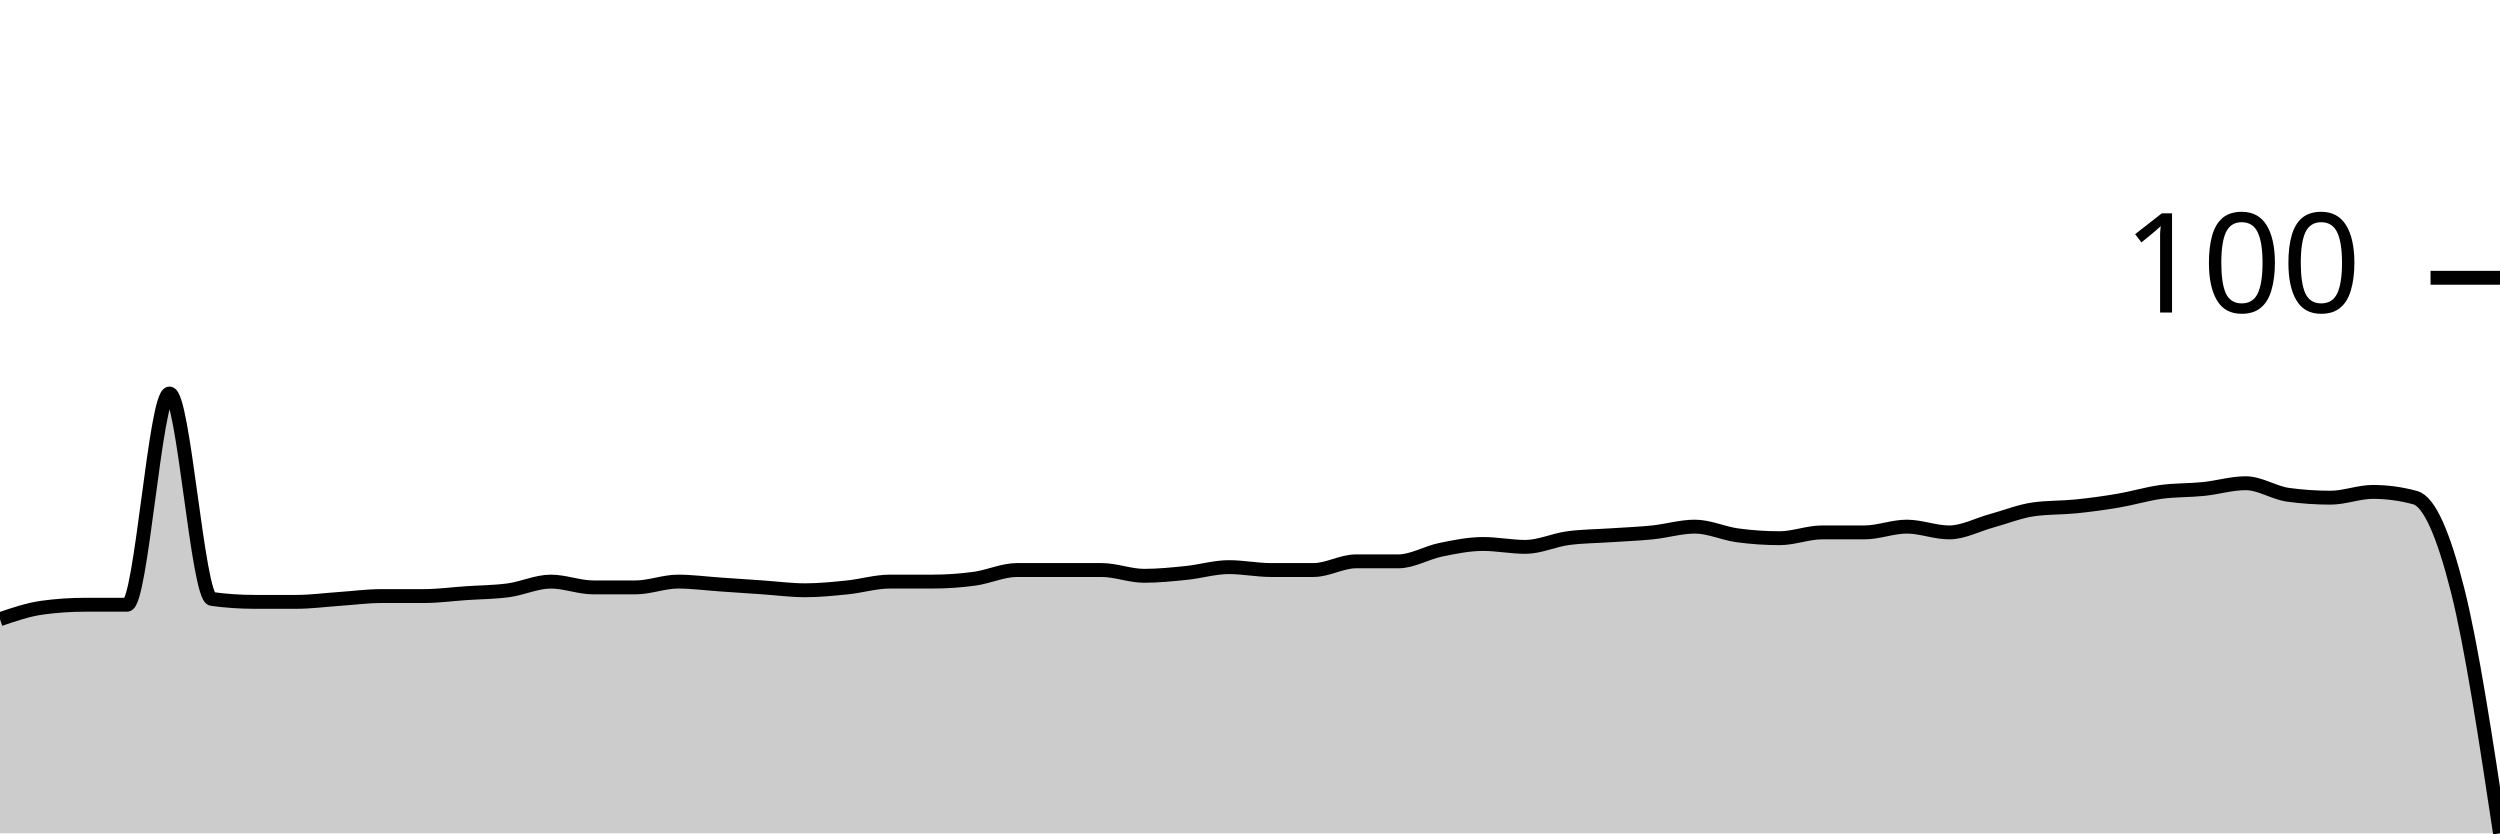
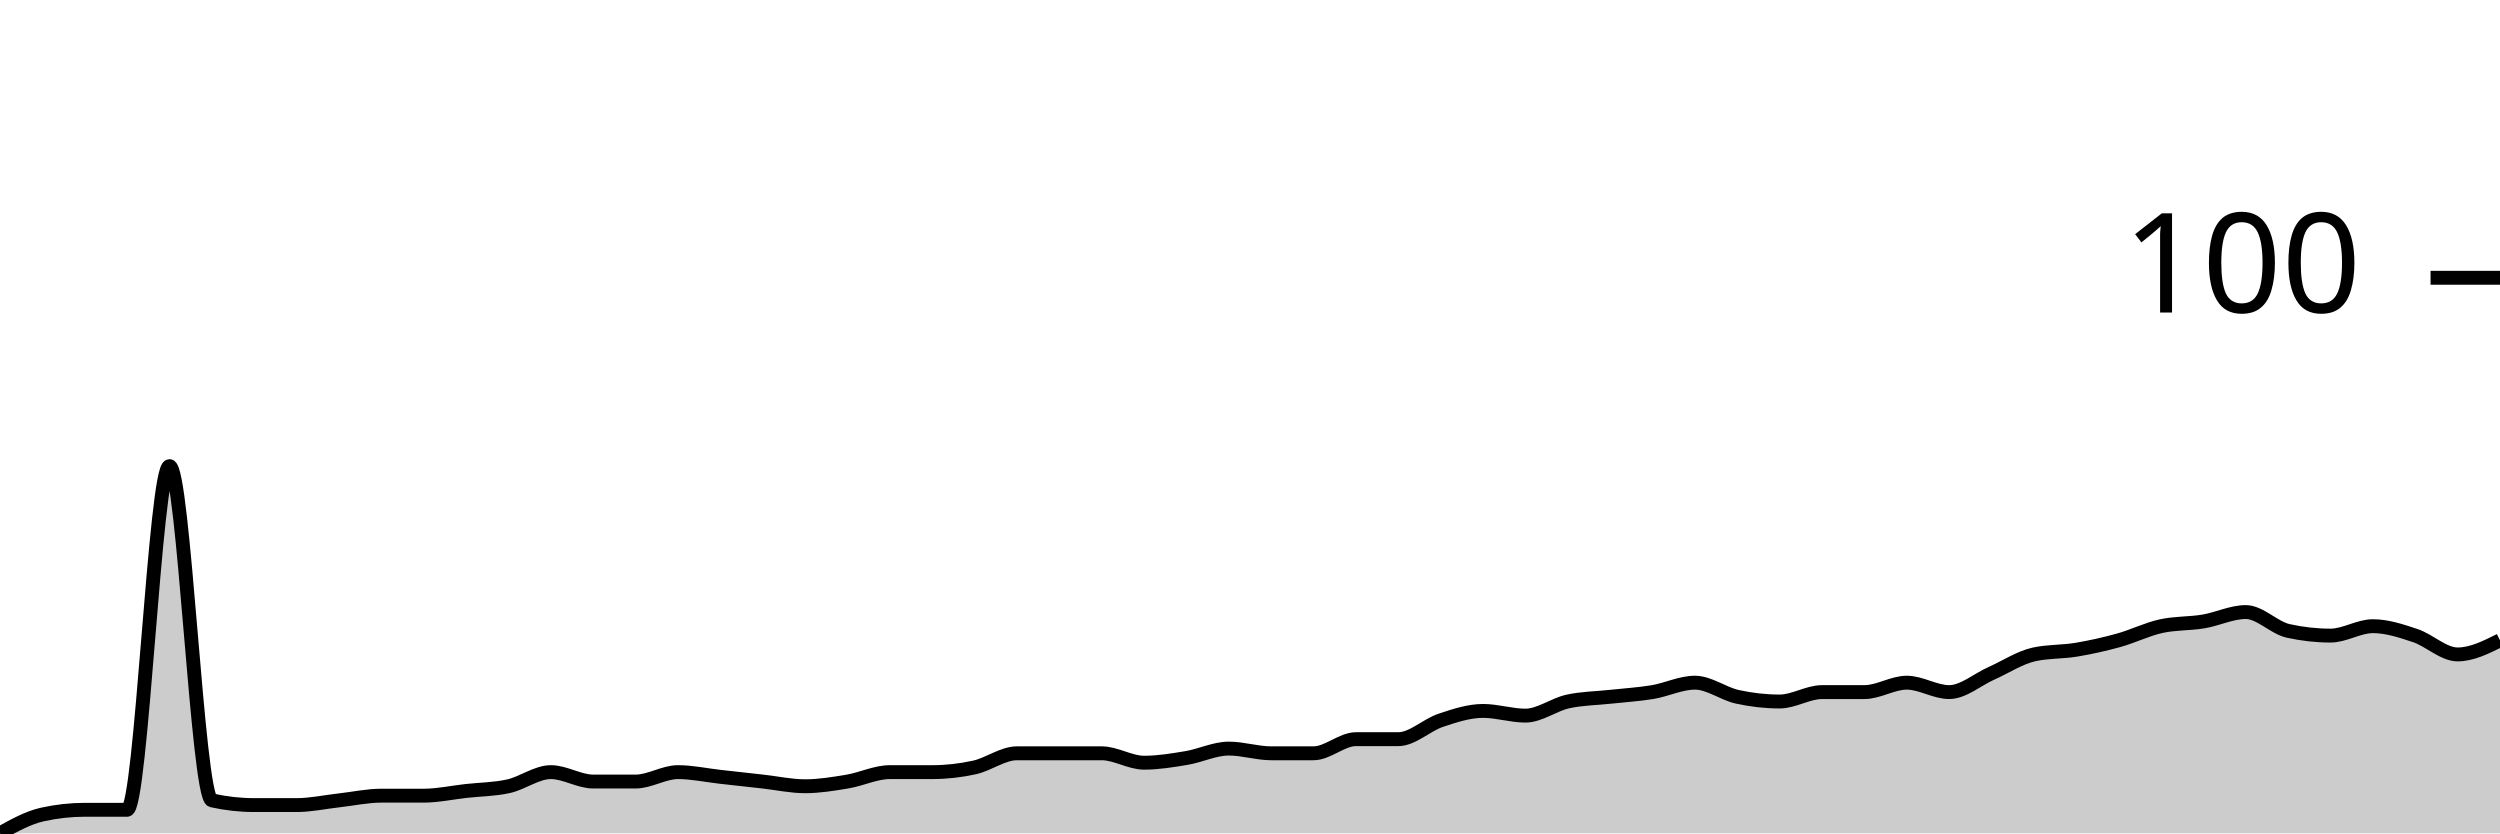
<svg xmlns="http://www.w3.org/2000/svg" viewBox="0 0 180 60">
  <g transform="translate(0,20)">
-     <path class="area" fill="rgba(0, 0, 0, 0.2)" d="M0,24.583C1.017,24.236,2.034,23.889,3.051,23.75C4.068,23.611,5.085,23.542,6.102,23.542C7.119,23.542,8.136,23.542,9.153,23.542C10.169,23.542,11.186,8.333,12.203,8.333C13.22,8.333,14.237,22.986,15.254,23.125C16.271,23.264,17.288,23.333,18.305,23.333C19.322,23.333,20.339,23.333,21.356,23.333C22.373,23.333,23.39,23.194,24.407,23.125C25.424,23.056,26.441,22.917,27.458,22.917C28.475,22.917,29.492,22.917,30.508,22.917C31.525,22.917,32.542,22.778,33.559,22.708C34.576,22.639,35.593,22.639,36.61,22.5C37.627,22.361,38.644,21.875,39.661,21.875C40.678,21.875,41.695,22.292,42.712,22.292C43.729,22.292,44.746,22.292,45.763,22.292C46.78,22.292,47.797,21.875,48.814,21.875C49.831,21.875,50.847,22.014,51.864,22.083C52.881,22.153,53.898,22.222,54.915,22.292C55.932,22.361,56.949,22.5,57.966,22.5C58.983,22.5,60,22.396,61.017,22.292C62.034,22.188,63.051,21.875,64.068,21.875C65.085,21.875,66.102,21.875,67.119,21.875C68.136,21.875,69.153,21.806,70.169,21.667C71.186,21.528,72.203,21.042,73.22,21.042C74.237,21.042,75.254,21.042,76.271,21.042C77.288,21.042,78.305,21.042,79.322,21.042C80.339,21.042,81.356,21.458,82.373,21.458C83.39,21.458,84.407,21.354,85.424,21.25C86.441,21.146,87.458,20.833,88.475,20.833C89.492,20.833,90.508,21.042,91.525,21.042C92.542,21.042,93.559,21.042,94.576,21.042C95.593,21.042,96.61,20.417,97.627,20.417C98.644,20.417,99.661,20.417,100.678,20.417C101.695,20.417,102.712,19.792,103.729,19.583C104.746,19.375,105.763,19.167,106.78,19.167C107.797,19.167,108.814,19.375,109.831,19.375C110.847,19.375,111.864,18.889,112.881,18.75C113.898,18.611,114.915,18.611,115.932,18.542C116.949,18.472,117.966,18.438,118.983,18.333C120,18.229,121.017,17.917,122.034,17.917C123.051,17.917,124.068,18.403,125.085,18.542C126.102,18.681,127.119,18.75,128.136,18.75C129.153,18.75,130.169,18.333,131.186,18.333C132.203,18.333,133.22,18.333,134.237,18.333C135.254,18.333,136.271,17.917,137.288,17.917C138.305,17.917,139.322,18.333,140.339,18.333C141.356,18.333,142.373,17.778,143.39,17.5C144.407,17.222,145.424,16.806,146.441,16.667C147.458,16.528,148.475,16.562,149.492,16.458C150.508,16.354,151.525,16.215,152.542,16.042C153.559,15.868,154.576,15.556,155.593,15.417C156.61,15.278,157.627,15.313,158.644,15.208C159.661,15.104,160.678,14.792,161.695,14.792C162.712,14.792,163.729,15.486,164.746,15.625C165.763,15.764,166.78,15.833,167.797,15.833C168.814,15.833,169.831,15.417,170.847,15.417C171.864,15.417,172.881,15.556,173.898,15.833C174.915,16.111,175.932,18.472,176.949,22.5C177.966,26.528,178.983,33.264,180,40L180,40C178.983,40,177.966,40,176.949,40C175.932,40,174.915,40,173.898,40C172.881,40,171.864,40,170.847,40C169.831,40,168.814,40,167.797,40C166.78,40,165.763,40,164.746,40C163.729,40,162.712,40,161.695,40C160.678,40,159.661,40,158.644,40C157.627,40,156.61,40,155.593,40C154.576,40,153.559,40,152.542,40C151.525,40,150.508,40,149.492,40C148.475,40,147.458,40,146.441,40C145.424,40,144.407,40,143.39,40C142.373,40,141.356,40,140.339,40C139.322,40,138.305,40,137.288,40C136.271,40,135.254,40,134.237,40C133.22,40,132.203,40,131.186,40C130.169,40,129.153,40,128.136,40C127.119,40,126.102,40,125.085,40C124.068,40,123.051,40,122.034,40C121.017,40,120,40,118.983,40C117.966,40,116.949,40,115.932,40C114.915,40,113.898,40,112.881,40C111.864,40,110.847,40,109.831,40C108.814,40,107.797,40,106.78,40C105.763,40,104.746,40,103.729,40C102.712,40,101.695,40,100.678,40C99.661,40,98.644,40,97.627,40C96.61,40,95.593,40,94.576,40C93.559,40,92.542,40,91.525,40C90.508,40,89.492,40,88.475,40C87.458,40,86.441,40,85.424,40C84.407,40,83.39,40,82.373,40C81.356,40,80.339,40,79.322,40C78.305,40,77.288,40,76.271,40C75.254,40,74.237,40,73.22,40C72.203,40,71.186,40,70.169,40C69.153,40,68.136,40,67.119,40C66.102,40,65.085,40,64.068,40C63.051,40,62.034,40,61.017,40C60,40,58.983,40,57.966,40C56.949,40,55.932,40,54.915,40C53.898,40,52.881,40,51.864,40C50.847,40,49.831,40,48.814,40C47.797,40,46.78,40,45.763,40C44.746,40,43.729,40,42.712,40C41.695,40,40.678,40,39.661,40C38.644,40,37.627,40,36.61,40C35.593,40,34.576,40,33.559,40C32.542,40,31.525,40,30.508,40C29.492,40,28.475,40,27.458,40C26.441,40,25.424,40,24.407,40C23.39,40,22.373,40,21.356,40C20.339,40,19.322,40,18.305,40C17.288,40,16.271,40,15.254,40C14.237,40,13.22,40,12.203,40C11.186,40,10.169,40,9.153,40C8.136,40,7.119,40,6.102,40C5.085,40,4.068,40,3.051,40C2.034,40,1.017,40,0,40Z" />
-     <path class="line" stroke="black" fill="none" d="M0,24.583C1.017,24.236,2.034,23.889,3.051,23.75C4.068,23.611,5.085,23.542,6.102,23.542C7.119,23.542,8.136,23.542,9.153,23.542C10.169,23.542,11.186,8.333,12.203,8.333C13.22,8.333,14.237,22.986,15.254,23.125C16.271,23.264,17.288,23.333,18.305,23.333C19.322,23.333,20.339,23.333,21.356,23.333C22.373,23.333,23.39,23.194,24.407,23.125C25.424,23.056,26.441,22.917,27.458,22.917C28.475,22.917,29.492,22.917,30.508,22.917C31.525,22.917,32.542,22.778,33.559,22.708C34.576,22.639,35.593,22.639,36.61,22.5C37.627,22.361,38.644,21.875,39.661,21.875C40.678,21.875,41.695,22.292,42.712,22.292C43.729,22.292,44.746,22.292,45.763,22.292C46.78,22.292,47.797,21.875,48.814,21.875C49.831,21.875,50.847,22.014,51.864,22.083C52.881,22.153,53.898,22.222,54.915,22.292C55.932,22.361,56.949,22.5,57.966,22.5C58.983,22.5,60,22.396,61.017,22.292C62.034,22.188,63.051,21.875,64.068,21.875C65.085,21.875,66.102,21.875,67.119,21.875C68.136,21.875,69.153,21.806,70.169,21.667C71.186,21.528,72.203,21.042,73.22,21.042C74.237,21.042,75.254,21.042,76.271,21.042C77.288,21.042,78.305,21.042,79.322,21.042C80.339,21.042,81.356,21.458,82.373,21.458C83.39,21.458,84.407,21.354,85.424,21.25C86.441,21.146,87.458,20.833,88.475,20.833C89.492,20.833,90.508,21.042,91.525,21.042C92.542,21.042,93.559,21.042,94.576,21.042C95.593,21.042,96.61,20.417,97.627,20.417C98.644,20.417,99.661,20.417,100.678,20.417C101.695,20.417,102.712,19.792,103.729,19.583C104.746,19.375,105.763,19.167,106.78,19.167C107.797,19.167,108.814,19.375,109.831,19.375C110.847,19.375,111.864,18.889,112.881,18.75C113.898,18.611,114.915,18.611,115.932,18.542C116.949,18.472,117.966,18.438,118.983,18.333C120,18.229,121.017,17.917,122.034,17.917C123.051,17.917,124.068,18.403,125.085,18.542C126.102,18.681,127.119,18.75,128.136,18.75C129.153,18.75,130.169,18.333,131.186,18.333C132.203,18.333,133.22,18.333,134.237,18.333C135.254,18.333,136.271,17.917,137.288,17.917C138.305,17.917,139.322,18.333,140.339,18.333C141.356,18.333,142.373,17.778,143.39,17.5C144.407,17.222,145.424,16.806,146.441,16.667C147.458,16.528,148.475,16.562,149.492,16.458C150.508,16.354,151.525,16.215,152.542,16.042C153.559,15.868,154.576,15.556,155.593,15.417C156.61,15.278,157.627,15.313,158.644,15.208C159.661,15.104,160.678,14.792,161.695,14.792C162.712,14.792,163.729,15.486,164.746,15.625C165.763,15.764,166.78,15.833,167.797,15.833C168.814,15.833,169.831,15.417,170.847,15.417C171.864,15.417,172.881,15.556,173.898,15.833C174.915,16.111,175.932,18.472,176.949,22.5C177.966,26.528,178.983,33.264,180,40" />
+     <path class="area" fill="rgba(0, 0, 0, 0.2)" d="M0,40C1.017,39.435,2.034,38.87,3.051,38.644C4.068,38.418,5.085,38.305,6.102,38.305C7.119,38.305,8.136,38.305,9.153,38.305C10.169,38.305,11.186,13.559,12.203,13.559C13.22,13.559,14.237,37.401,15.254,37.627C16.271,37.853,17.288,37.966,18.305,37.966C19.322,37.966,20.339,37.966,21.356,37.966C22.373,37.966,23.39,37.74,24.407,37.627C25.424,37.514,26.441,37.288,27.458,37.288C28.475,37.288,29.492,37.288,30.508,37.288C31.525,37.288,32.542,37.062,33.559,36.949C34.576,36.836,35.593,36.836,36.61,36.61C37.627,36.384,38.644,35.593,39.661,35.593C40.678,35.593,41.695,36.271,42.712,36.271C43.729,36.271,44.746,36.271,45.763,36.271C46.78,36.271,47.797,35.593,48.814,35.593C49.831,35.593,50.847,35.819,51.864,35.932C52.881,36.045,53.898,36.158,54.915,36.271C55.932,36.384,56.949,36.61,57.966,36.61C58.983,36.61,60,36.441,61.017,36.271C62.034,36.102,63.051,35.593,64.068,35.593C65.085,35.593,66.102,35.593,67.119,35.593C68.136,35.593,69.153,35.48,70.169,35.254C71.186,35.028,72.203,34.237,73.22,34.237C74.237,34.237,75.254,34.237,76.271,34.237C77.288,34.237,78.305,34.237,79.322,34.237C80.339,34.237,81.356,34.915,82.373,34.915C83.39,34.915,84.407,34.746,85.424,34.576C86.441,34.407,87.458,33.898,88.475,33.898C89.492,33.898,90.508,34.237,91.525,34.237C92.542,34.237,93.559,34.237,94.576,34.237C95.593,34.237,96.61,33.22,97.627,33.22C98.644,33.22,99.661,33.22,100.678,33.22C101.695,33.22,102.712,32.203,103.729,31.864C104.746,31.525,105.763,31.186,106.78,31.186C107.797,31.186,108.814,31.525,109.831,31.525C110.847,31.525,111.864,30.734,112.881,30.508C113.898,30.282,114.915,30.282,115.932,30.169C116.949,30.056,117.966,30,118.983,29.831C120,29.661,121.017,29.153,122.034,29.153C123.051,29.153,124.068,29.944,125.085,30.169C126.102,30.395,127.119,30.508,128.136,30.508C129.153,30.508,130.169,29.831,131.186,29.831C132.203,29.831,133.22,29.831,134.237,29.831C135.254,29.831,136.271,29.153,137.288,29.153C138.305,29.153,139.322,29.831,140.339,29.831C141.356,29.831,142.373,28.927,143.39,28.475C144.407,28.023,145.424,27.345,146.441,27.119C147.458,26.893,148.475,26.949,149.492,26.78C150.508,26.61,151.525,26.384,152.542,26.102C153.559,25.819,154.576,25.311,155.593,25.085C156.61,24.859,157.627,24.915,158.644,24.746C159.661,24.576,160.678,24.068,161.695,24.068C162.712,24.068,163.729,25.198,164.746,25.424C165.763,25.65,166.78,25.763,167.797,25.763C168.814,25.763,169.831,25.085,170.847,25.085C171.864,25.085,172.881,25.424,173.898,25.763C174.915,26.102,175.932,27.119,176.949,27.119C177.966,27.119,178.983,26.61,180,26.102L180,40C178.983,40,177.966,40,176.949,40C175.932,40,174.915,40,173.898,40C172.881,40,171.864,40,170.847,40C169.831,40,168.814,40,167.797,40C166.78,40,165.763,40,164.746,40C163.729,40,162.712,40,161.695,40C160.678,40,159.661,40,158.644,40C157.627,40,156.61,40,155.593,40C154.576,40,153.559,40,152.542,40C151.525,40,150.508,40,149.492,40C148.475,40,147.458,40,146.441,40C145.424,40,144.407,40,143.39,40C142.373,40,141.356,40,140.339,40C139.322,40,138.305,40,137.288,40C136.271,40,135.254,40,134.237,40C133.22,40,132.203,40,131.186,40C130.169,40,129.153,40,128.136,40C127.119,40,126.102,40,125.085,40C124.068,40,123.051,40,122.034,40C121.017,40,120,40,118.983,40C117.966,40,116.949,40,115.932,40C114.915,40,113.898,40,112.881,40C111.864,40,110.847,40,109.831,40C108.814,40,107.797,40,106.78,40C105.763,40,104.746,40,103.729,40C102.712,40,101.695,40,100.678,40C99.661,40,98.644,40,97.627,40C96.61,40,95.593,40,94.576,40C93.559,40,92.542,40,91.525,40C90.508,40,89.492,40,88.475,40C87.458,40,86.441,40,85.424,40C84.407,40,83.39,40,82.373,40C81.356,40,80.339,40,79.322,40C78.305,40,77.288,40,76.271,40C75.254,40,74.237,40,73.22,40C72.203,40,71.186,40,70.169,40C69.153,40,68.136,40,67.119,40C66.102,40,65.085,40,64.068,40C63.051,40,62.034,40,61.017,40C60,40,58.983,40,57.966,40C56.949,40,55.932,40,54.915,40C53.898,40,52.881,40,51.864,40C50.847,40,49.831,40,48.814,40C47.797,40,46.78,40,45.763,40C44.746,40,43.729,40,42.712,40C41.695,40,40.678,40,39.661,40C38.644,40,37.627,40,36.61,40C35.593,40,34.576,40,33.559,40C32.542,40,31.525,40,30.508,40C29.492,40,28.475,40,27.458,40C26.441,40,25.424,40,24.407,40C23.39,40,22.373,40,21.356,40C20.339,40,19.322,40,18.305,40C17.288,40,16.271,40,15.254,40C14.237,40,13.22,40,12.203,40C11.186,40,10.169,40,9.153,40C8.136,40,7.119,40,6.102,40C5.085,40,4.068,40,3.051,40C2.034,40,1.017,40,0,40Z" />
+     <path class="line" stroke="black" fill="none" d="M0,40C1.017,39.435,2.034,38.87,3.051,38.644C4.068,38.418,5.085,38.305,6.102,38.305C7.119,38.305,8.136,38.305,9.153,38.305C10.169,38.305,11.186,13.559,12.203,13.559C13.22,13.559,14.237,37.401,15.254,37.627C16.271,37.853,17.288,37.966,18.305,37.966C19.322,37.966,20.339,37.966,21.356,37.966C22.373,37.966,23.39,37.74,24.407,37.627C25.424,37.514,26.441,37.288,27.458,37.288C28.475,37.288,29.492,37.288,30.508,37.288C31.525,37.288,32.542,37.062,33.559,36.949C34.576,36.836,35.593,36.836,36.61,36.61C37.627,36.384,38.644,35.593,39.661,35.593C40.678,35.593,41.695,36.271,42.712,36.271C43.729,36.271,44.746,36.271,45.763,36.271C46.78,36.271,47.797,35.593,48.814,35.593C49.831,35.593,50.847,35.819,51.864,35.932C52.881,36.045,53.898,36.158,54.915,36.271C55.932,36.384,56.949,36.61,57.966,36.61C58.983,36.61,60,36.441,61.017,36.271C62.034,36.102,63.051,35.593,64.068,35.593C65.085,35.593,66.102,35.593,67.119,35.593C68.136,35.593,69.153,35.48,70.169,35.254C71.186,35.028,72.203,34.237,73.22,34.237C74.237,34.237,75.254,34.237,76.271,34.237C77.288,34.237,78.305,34.237,79.322,34.237C80.339,34.237,81.356,34.915,82.373,34.915C83.39,34.915,84.407,34.746,85.424,34.576C86.441,34.407,87.458,33.898,88.475,33.898C89.492,33.898,90.508,34.237,91.525,34.237C92.542,34.237,93.559,34.237,94.576,34.237C95.593,34.237,96.61,33.22,97.627,33.22C98.644,33.22,99.661,33.22,100.678,33.22C101.695,33.22,102.712,32.203,103.729,31.864C104.746,31.525,105.763,31.186,106.78,31.186C107.797,31.186,108.814,31.525,109.831,31.525C110.847,31.525,111.864,30.734,112.881,30.508C113.898,30.282,114.915,30.282,115.932,30.169C116.949,30.056,117.966,30,118.983,29.831C120,29.661,121.017,29.153,122.034,29.153C123.051,29.153,124.068,29.944,125.085,30.169C126.102,30.395,127.119,30.508,128.136,30.508C129.153,30.508,130.169,29.831,131.186,29.831C132.203,29.831,133.22,29.831,134.237,29.831C135.254,29.831,136.271,29.153,137.288,29.153C138.305,29.153,139.322,29.831,140.339,29.831C141.356,29.831,142.373,28.927,143.39,28.475C144.407,28.023,145.424,27.345,146.441,27.119C147.458,26.893,148.475,26.949,149.492,26.78C150.508,26.61,151.525,26.384,152.542,26.102C153.559,25.819,154.576,25.311,155.593,25.085C156.61,24.859,157.627,24.915,158.644,24.746C159.661,24.576,160.678,24.068,161.695,24.068C162.712,24.068,163.729,25.198,164.746,25.424C165.763,25.65,166.78,25.763,167.797,25.763C168.814,25.763,169.831,25.085,170.847,25.085C171.864,25.085,172.881,25.424,173.898,25.763C174.915,26.102,175.932,27.119,176.949,27.119C177.966,27.119,178.983,26.61,180,26.102" />
    <path class="axis-ceiling" stroke-width="1" stroke="black" fill="none" d="M175,0L180,0" />
    <text class="axis-ceiling-label" font-family="sans-serif" text-anchor="end" font-size="10px" x="170" y="2.5">100</text>
  </g>
</svg>
